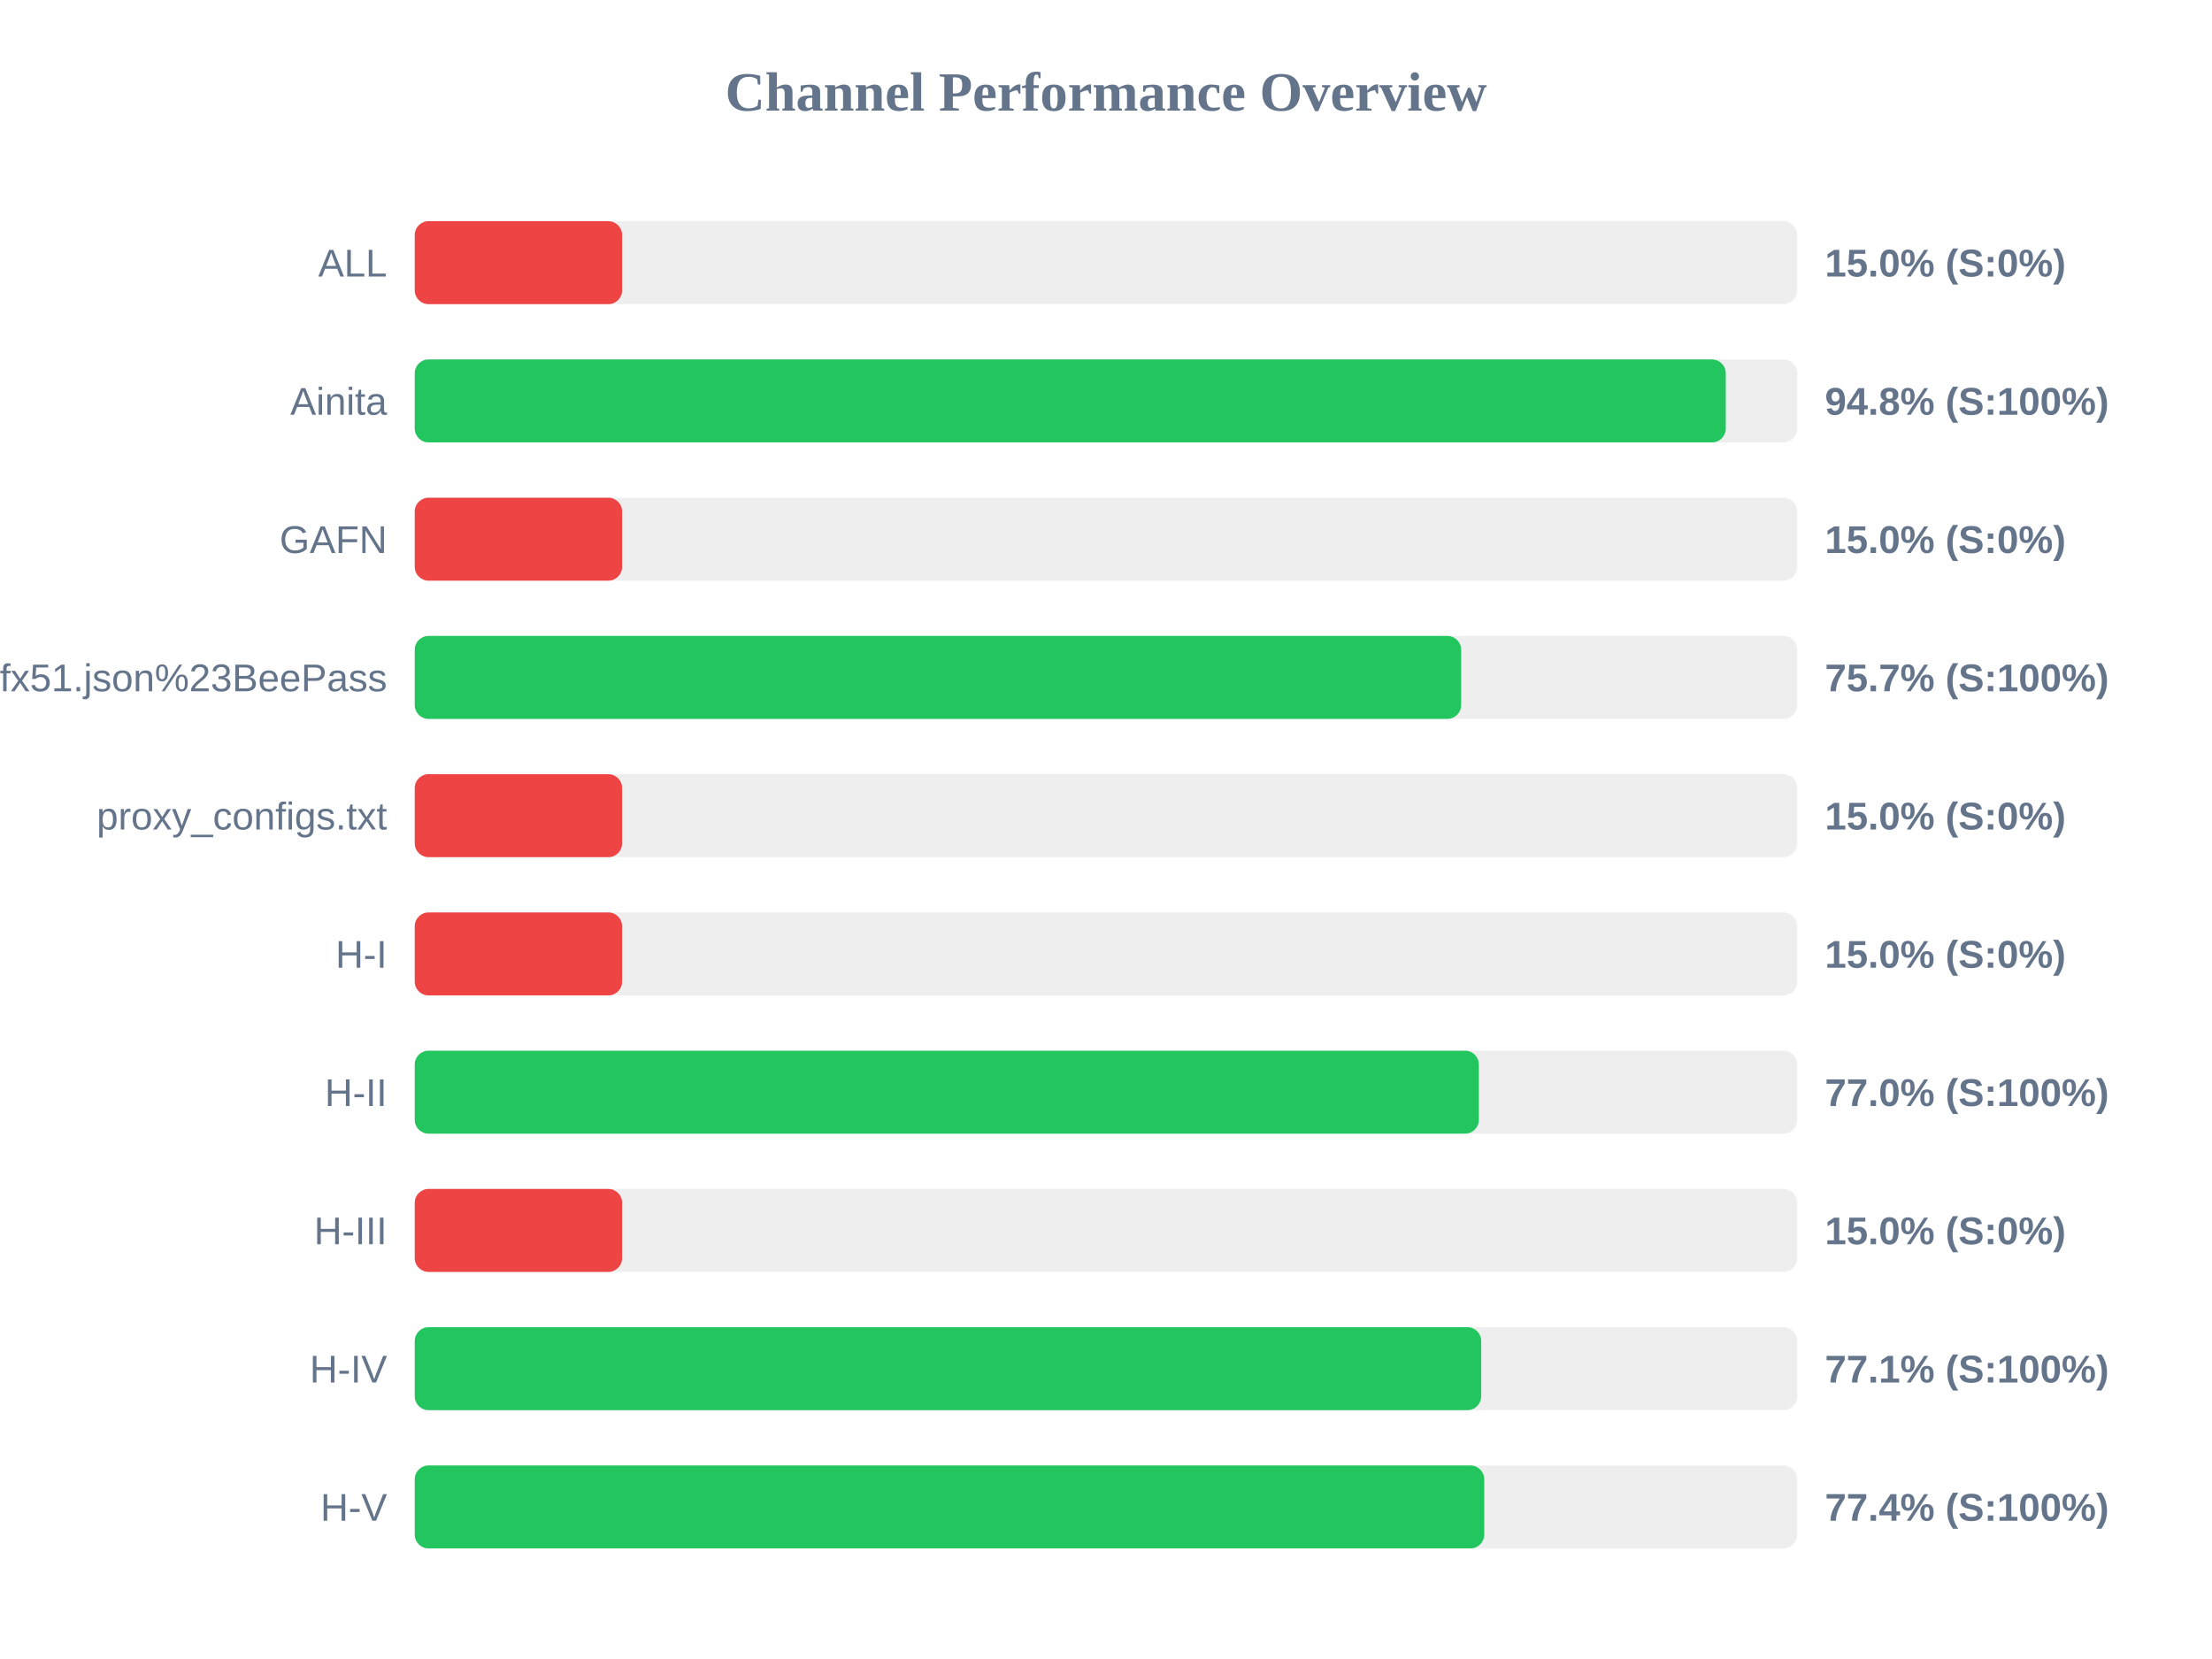
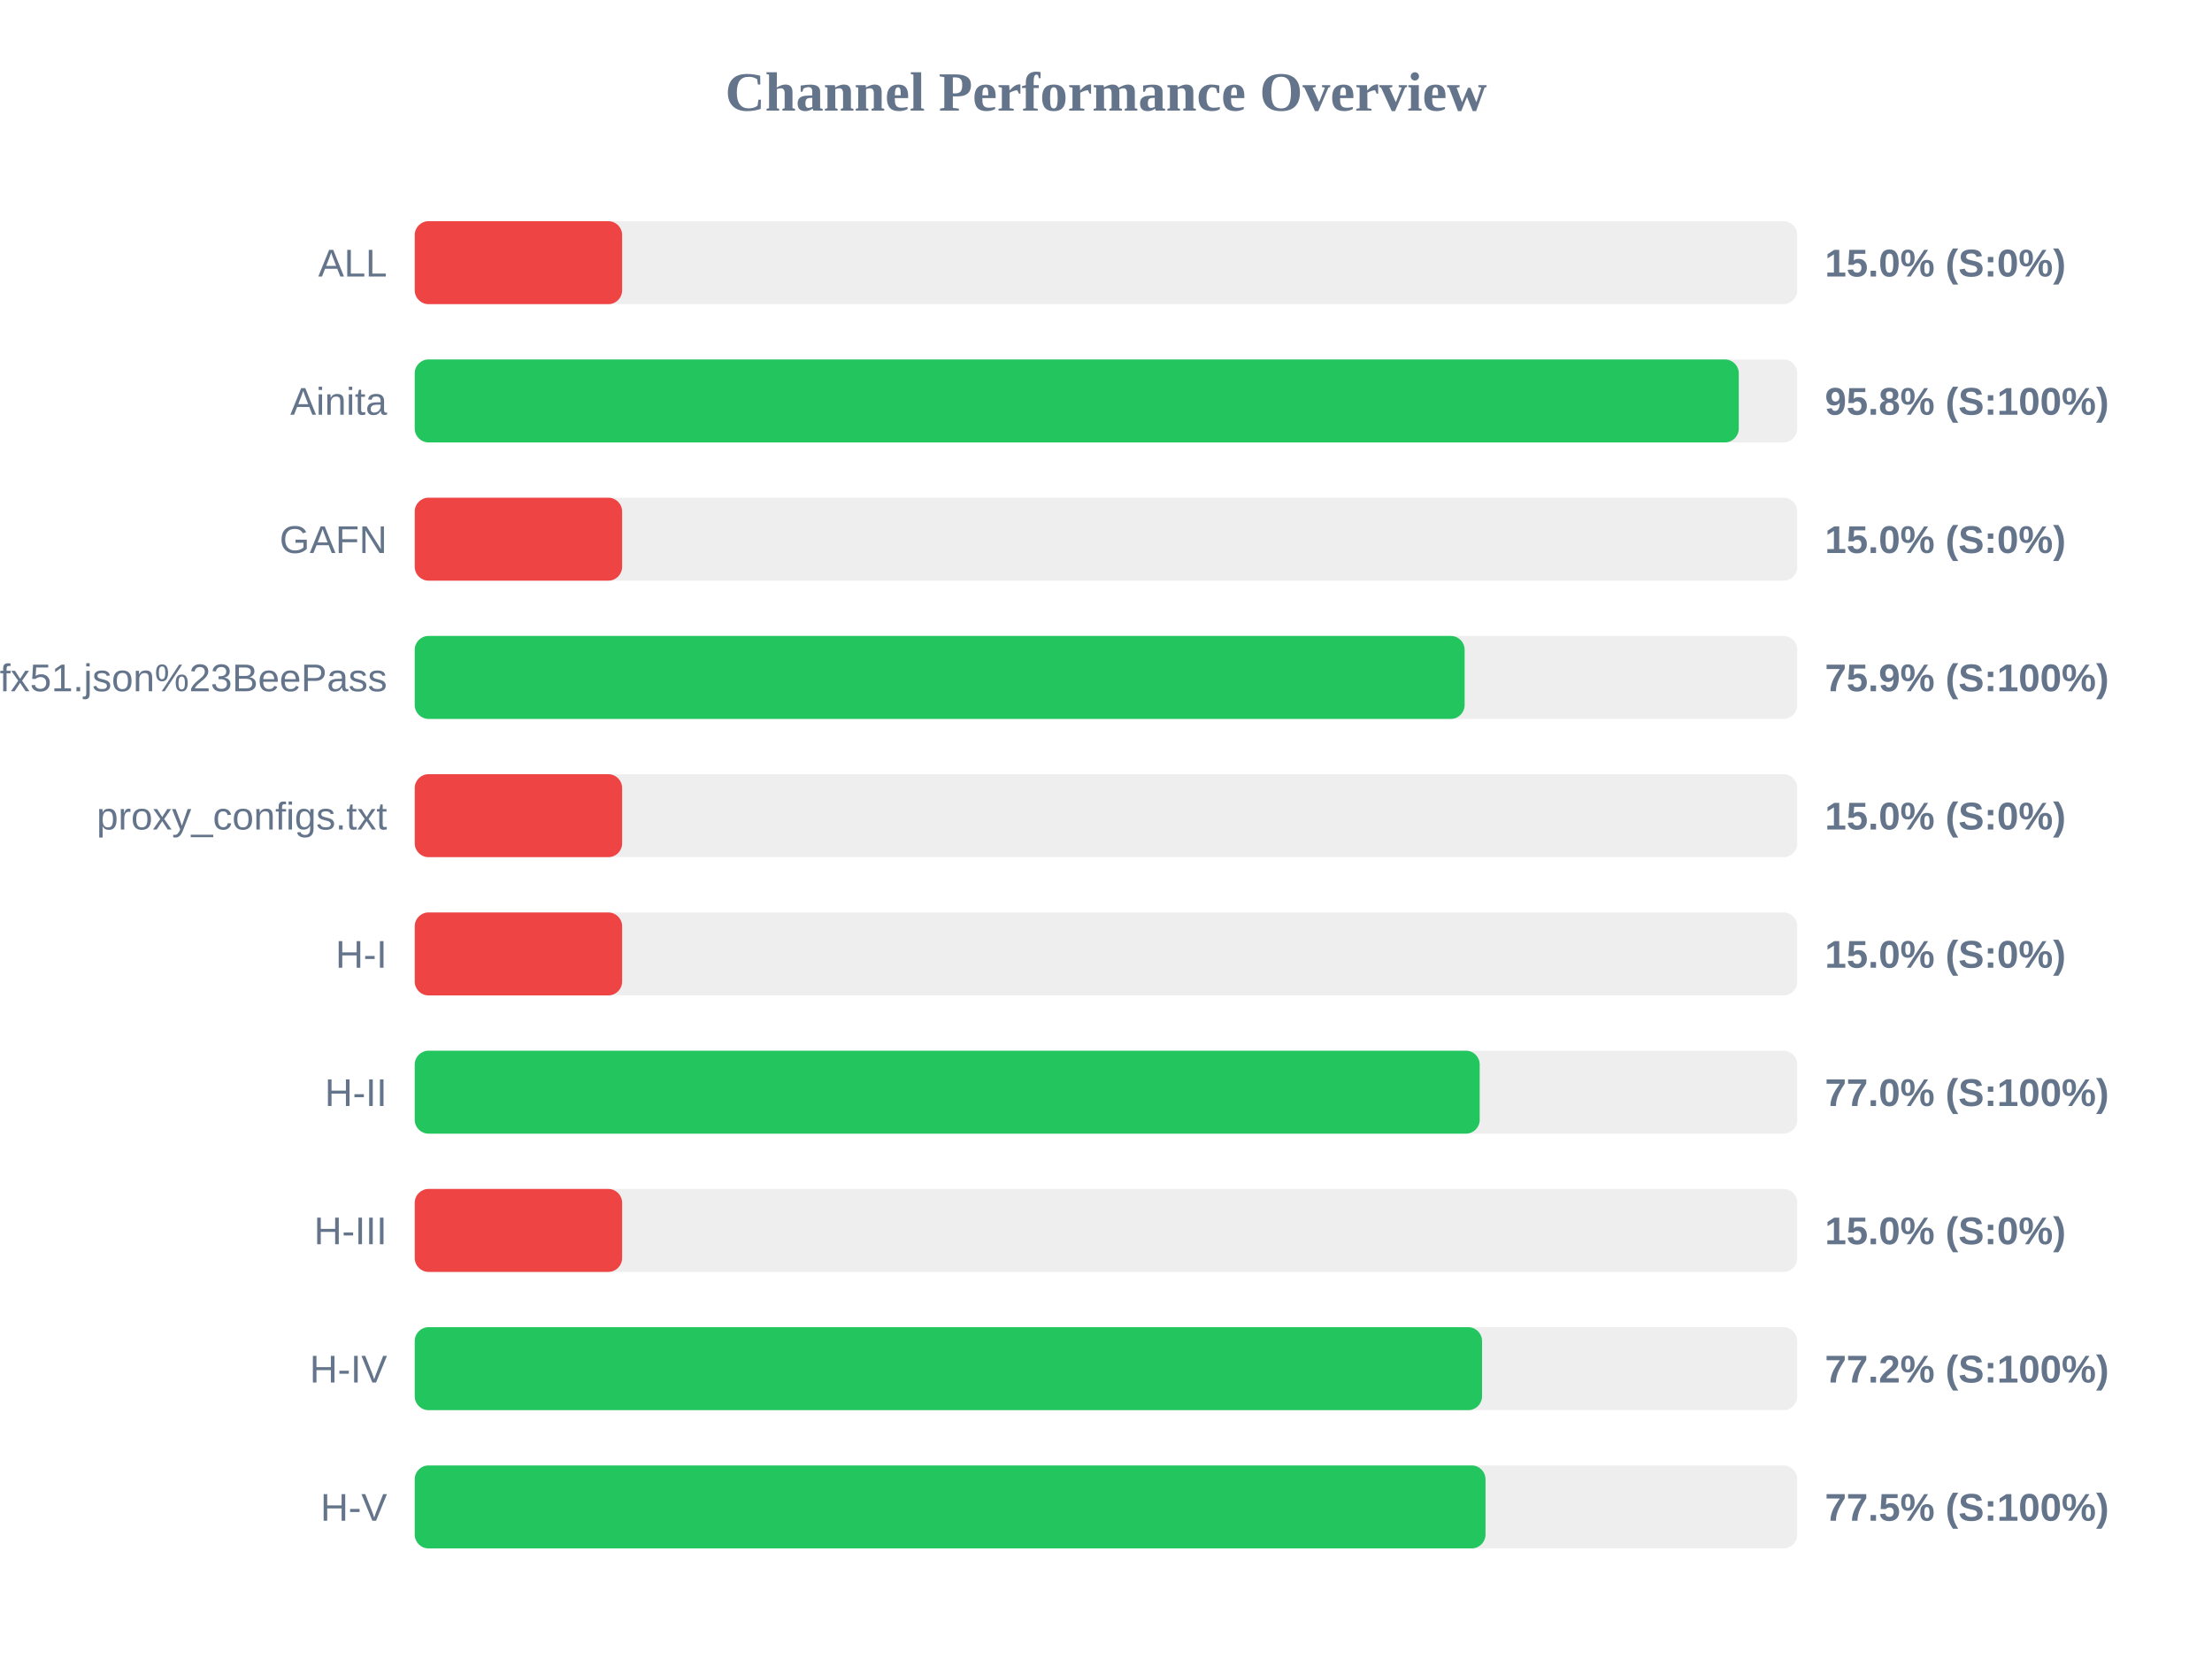
<svg xmlns="http://www.w3.org/2000/svg" width="800" height="600" version="1.1">
  <style>
        .row { font: 14px Arial; fill: #64748b; }
        .score { font: bold 14px Arial; fill: #64748b; }
    </style>
  <text x="400" y="40" text-anchor="middle" font-size="20px" font-weight="bold" fill="#64748b">Channel Performance Overview</text>
  <rect x="150" y="80" width="500" height="30" fill="#eee" rx="5" />
  <rect x="150" y="80" width="75.0" height="30" fill="#ef4444" rx="5" />
  <text x="140" y="100" text-anchor="end" class="row">ALL</text>
  <text x="660" y="100" text-anchor="start" class="score">15.0% (S:0%)</text>
  <rect x="150" y="130" width="500" height="30" fill="#eee" rx="5" />
-   <rect x="150" y="130" width="474.15" height="30" fill="#22c55e" rx="5" />
+   <rect x="150" y="130" width="478.85" height="30" fill="#22c55e" rx="5" />
  <text x="140" y="150" text-anchor="end" class="row">Ainita</text>
-   <text x="660" y="150" text-anchor="start" class="score">94.8% (S:100%)</text>
+   <text x="660" y="150" text-anchor="start" class="score">95.8% (S:100%)</text>
  <rect x="150" y="180" width="500" height="30" fill="#eee" rx="5" />
  <rect x="150" y="180" width="75.0" height="30" fill="#ef4444" rx="5" />
  <text x="140" y="200" text-anchor="end" class="row">GAFN</text>
  <text x="660" y="200" text-anchor="start" class="score">15.0% (S:0%)</text>
  <rect x="150" y="230" width="500" height="30" fill="#eee" rx="5" />
-   <rect x="150" y="230" width="378.45" height="30" fill="#22c55e" rx="5" />
+   <rect x="150" y="230" width="379.7" height="30" fill="#22c55e" rx="5" />
  <text x="140" y="250" text-anchor="end" class="row">sub?s=ssconf%3A%2F%2Fs3.amazonaws.com%2Fbeedynconprd%2Fzf38bv6oxi1nv3wfkpmxyfl8yj5fargza3foantoalu16vznl0ckxx7bgf1ufx51.json%23BeePass</text>
-   <text x="660" y="250" text-anchor="start" class="score">75.7% (S:100%)</text>
+   <text x="660" y="250" text-anchor="start" class="score">75.9% (S:100%)</text>
  <rect x="150" y="280" width="500" height="30" fill="#eee" rx="5" />
  <rect x="150" y="280" width="75.0" height="30" fill="#ef4444" rx="5" />
  <text x="140" y="300" text-anchor="end" class="row">proxy_configs.txt</text>
  <text x="660" y="300" text-anchor="start" class="score">15.0% (S:0%)</text>
  <rect x="150" y="330" width="500" height="30" fill="#eee" rx="5" />
  <rect x="150" y="330" width="75.0" height="30" fill="#ef4444" rx="5" />
  <text x="140" y="350" text-anchor="end" class="row">H-I</text>
  <text x="660" y="350" text-anchor="start" class="score">15.0% (S:0%)</text>
  <rect x="150" y="380" width="500" height="30" fill="#eee" rx="5" />
-   <rect x="150" y="380" width="384.85" height="30" fill="#22c55e" rx="5" />
+   <rect x="150" y="380" width="385.15" height="30" fill="#22c55e" rx="5" />
  <text x="140" y="400" text-anchor="end" class="row">H-II</text>
  <text x="660" y="400" text-anchor="start" class="score">77.0% (S:100%)</text>
  <rect x="150" y="430" width="500" height="30" fill="#eee" rx="5" />
  <rect x="150" y="430" width="75.0" height="30" fill="#ef4444" rx="5" />
  <text x="140" y="450" text-anchor="end" class="row">H-III</text>
  <text x="660" y="450" text-anchor="start" class="score">15.0% (S:0%)</text>
  <rect x="150" y="480" width="500" height="30" fill="#eee" rx="5" />
-   <rect x="150" y="480" width="385.7" height="30" fill="#22c55e" rx="5" />
+   <rect x="150" y="480" width="386.0" height="30" fill="#22c55e" rx="5" />
  <text x="140" y="500" text-anchor="end" class="row">H-IV</text>
-   <text x="660" y="500" text-anchor="start" class="score">77.1% (S:100%)</text>
+   <text x="660" y="500" text-anchor="start" class="score">77.2% (S:100%)</text>
  <rect x="150" y="530" width="500" height="30" fill="#eee" rx="5" />
-   <rect x="150" y="530" width="386.8" height="30" fill="#22c55e" rx="5" />
+   <rect x="150" y="530" width="387.25" height="30" fill="#22c55e" rx="5" />
  <text x="140" y="550" text-anchor="end" class="row">H-V</text>
-   <text x="660" y="550" text-anchor="start" class="score">77.4% (S:100%)</text>
+   <text x="660" y="550" text-anchor="start" class="score">77.5% (S:100%)</text>
</svg>
